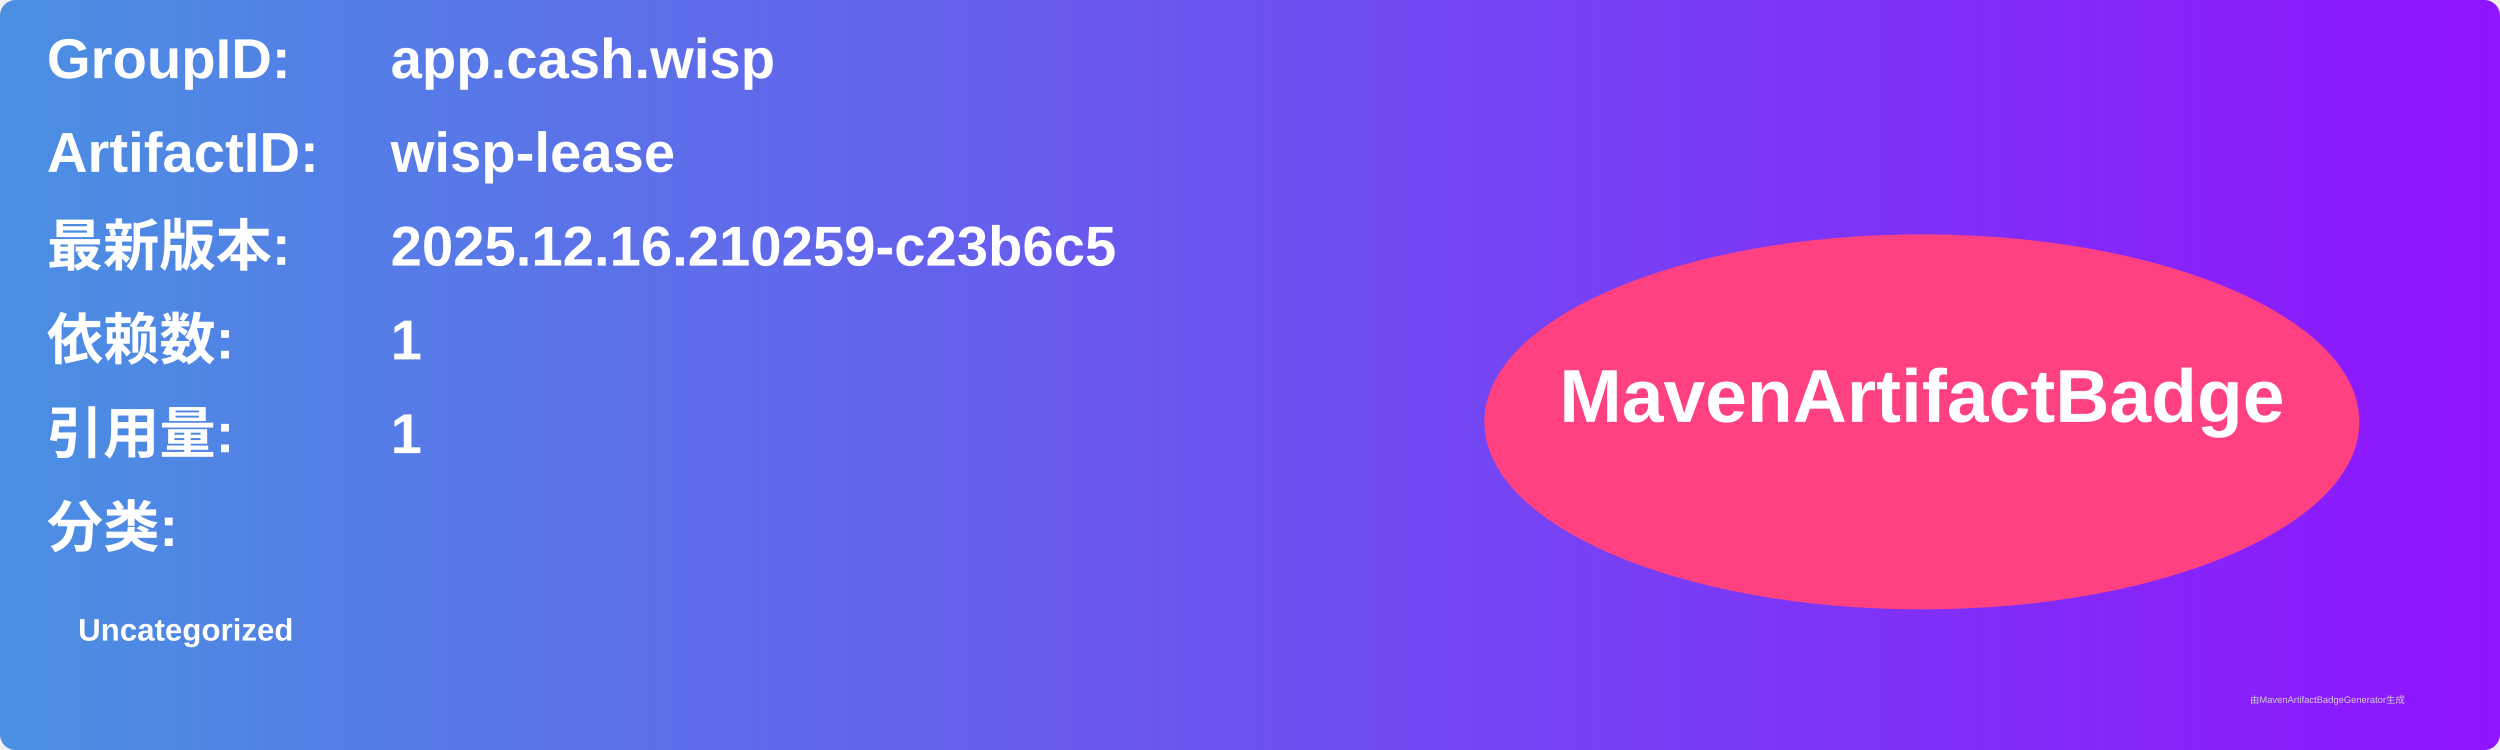
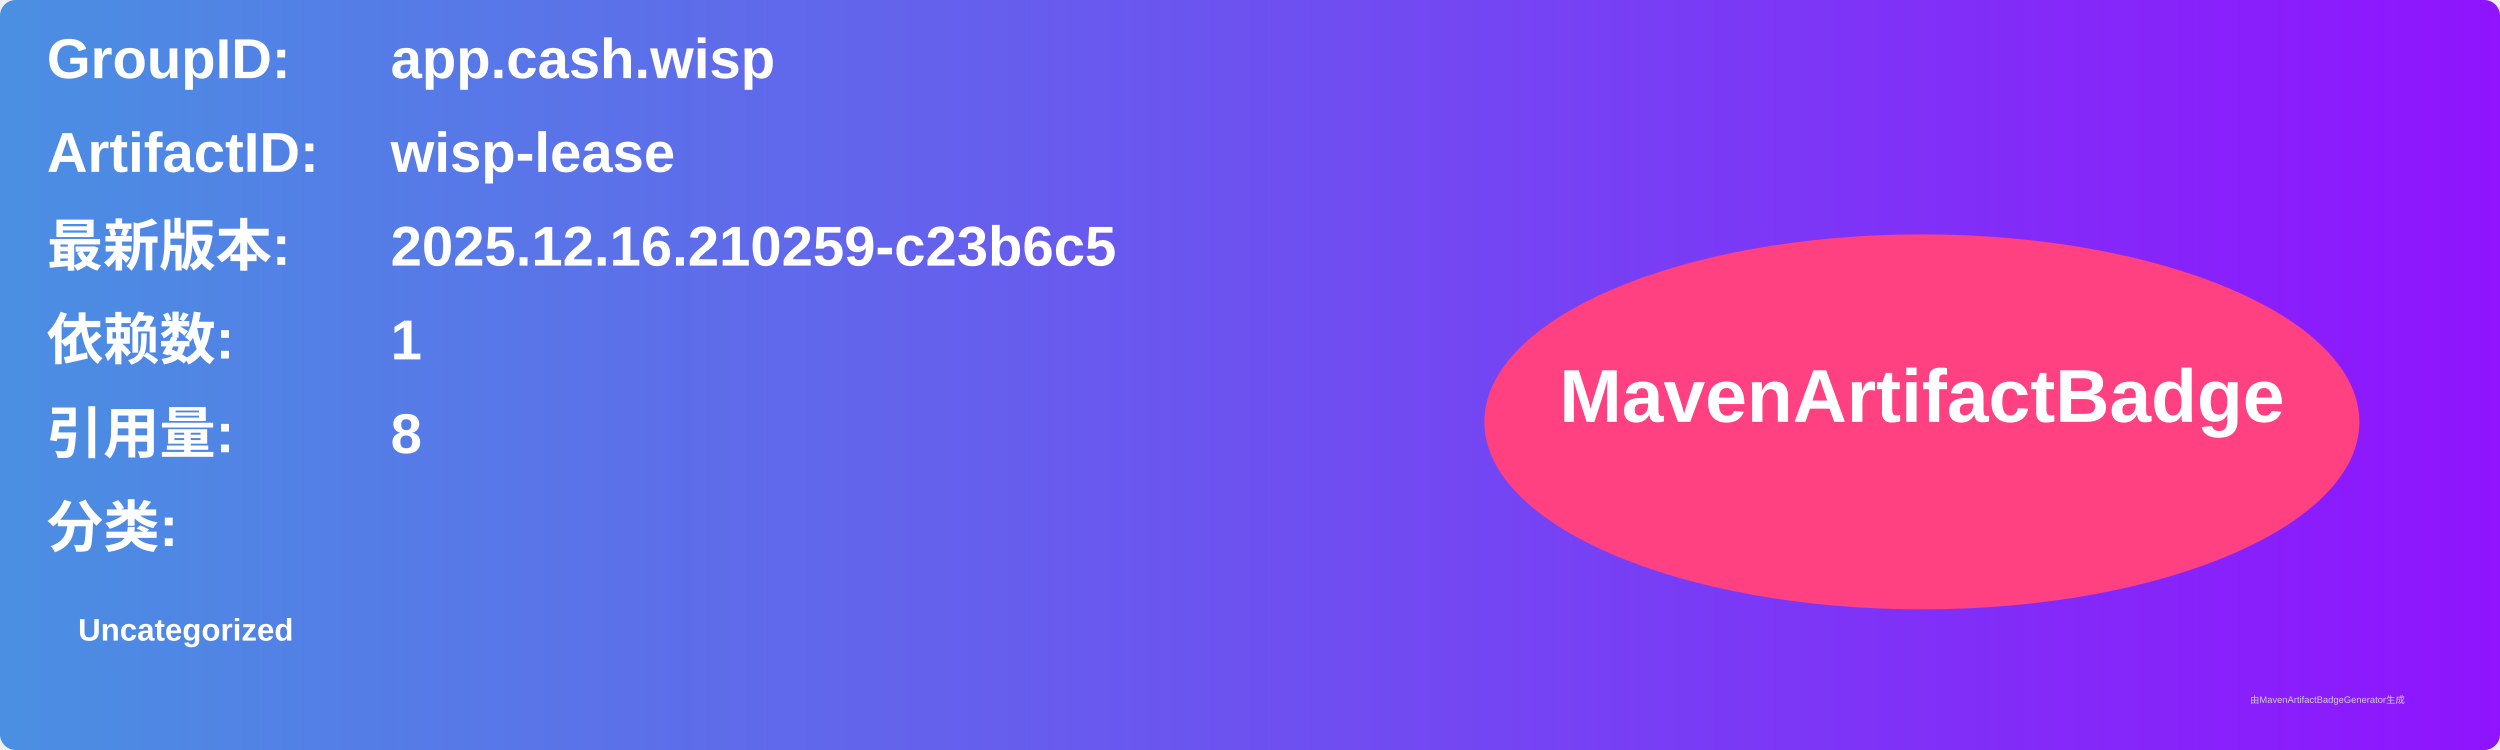
<svg xmlns="http://www.w3.org/2000/svg" width="800" height="240" viewBox="0 0 800 240">
  <linearGradient id="grad" x1="0%" y1="0%" x2="100%" y2="0%">
    <stop offset="0%" stop-color="#4a90e2" />
    <stop offset="100%" stop-color="#9013fe" />
  </linearGradient>
  <rect width="100%" height="100%" rx="5" ry="5" fill="url(#grad)" />
  <g transform="translate(15, 15)">
    <text x="0" y="10" font-family="Arial" font-size="18" fill="white" font-weight="bold" width="260">GroupID:</text>
    <text x="110" y="10" font-family="Arial" font-size="18" fill="white" font-weight="bold" width="460">app.cash.wisp</text>
    <text x="0" y="40" font-family="Arial" font-size="18" fill="white" font-weight="bold" width="260">ArtifactID:</text>
    <text x="110" y="40" font-family="Arial" font-size="18" fill="white" font-weight="bold" width="460">wisp-lease</text>
    <text x="0" y="70" font-family="Arial" font-size="18" fill="white" font-weight="bold">最新版本:</text>
    <text x="110" y="70" font-family="Arial" font-size="18" fill="white" font-weight="bold">
      <tspan font-weight="bold">2025.12.16.210259-c23b6c5</tspan>
    </text>
    <text x="0" y="100" font-family="Arial" font-size="18" fill="white" font-weight="bold">依赖数: </text>
    <text x="110" y="100" font-family="Arial" font-size="18" fill="white">
      <tspan font-weight="bold">1</tspan>
    </text>
    <text x="0" y="130" font-family="Arial" font-size="18" fill="white" font-weight="bold">引用量: </text>
    <text x="110" y="130" font-family="Arial" font-size="18" fill="white">
-       <tspan font-weight="bold">1</tspan>
+       <tspan font-weight="bold">8</tspan>
    </text>
    <text x="0" y="160" font-family="Arial" font-size="18" fill="white" font-weight="bold">分类:</text>
    <text x="10" y="190" font-family="Arial" font-size="10" fill="white">
      <tspan font-weight="bold">Uncategorized</tspan>
    </text>
    <ellipse cx="600" cy="120" rx="140" ry="60" fill="#ff4081" />
    <text x="600" y="120" text-anchor="middle" font-family="Arial" font-size="24" fill="white" font-weight="bold">MavenArtifactBadge</text>
  </g>
  <text x="720" y="225" font-family="Arial" font-size="3" fill="#d0d0d0">由MavenArtifactBadgeGenerator生成</text>
</svg>
